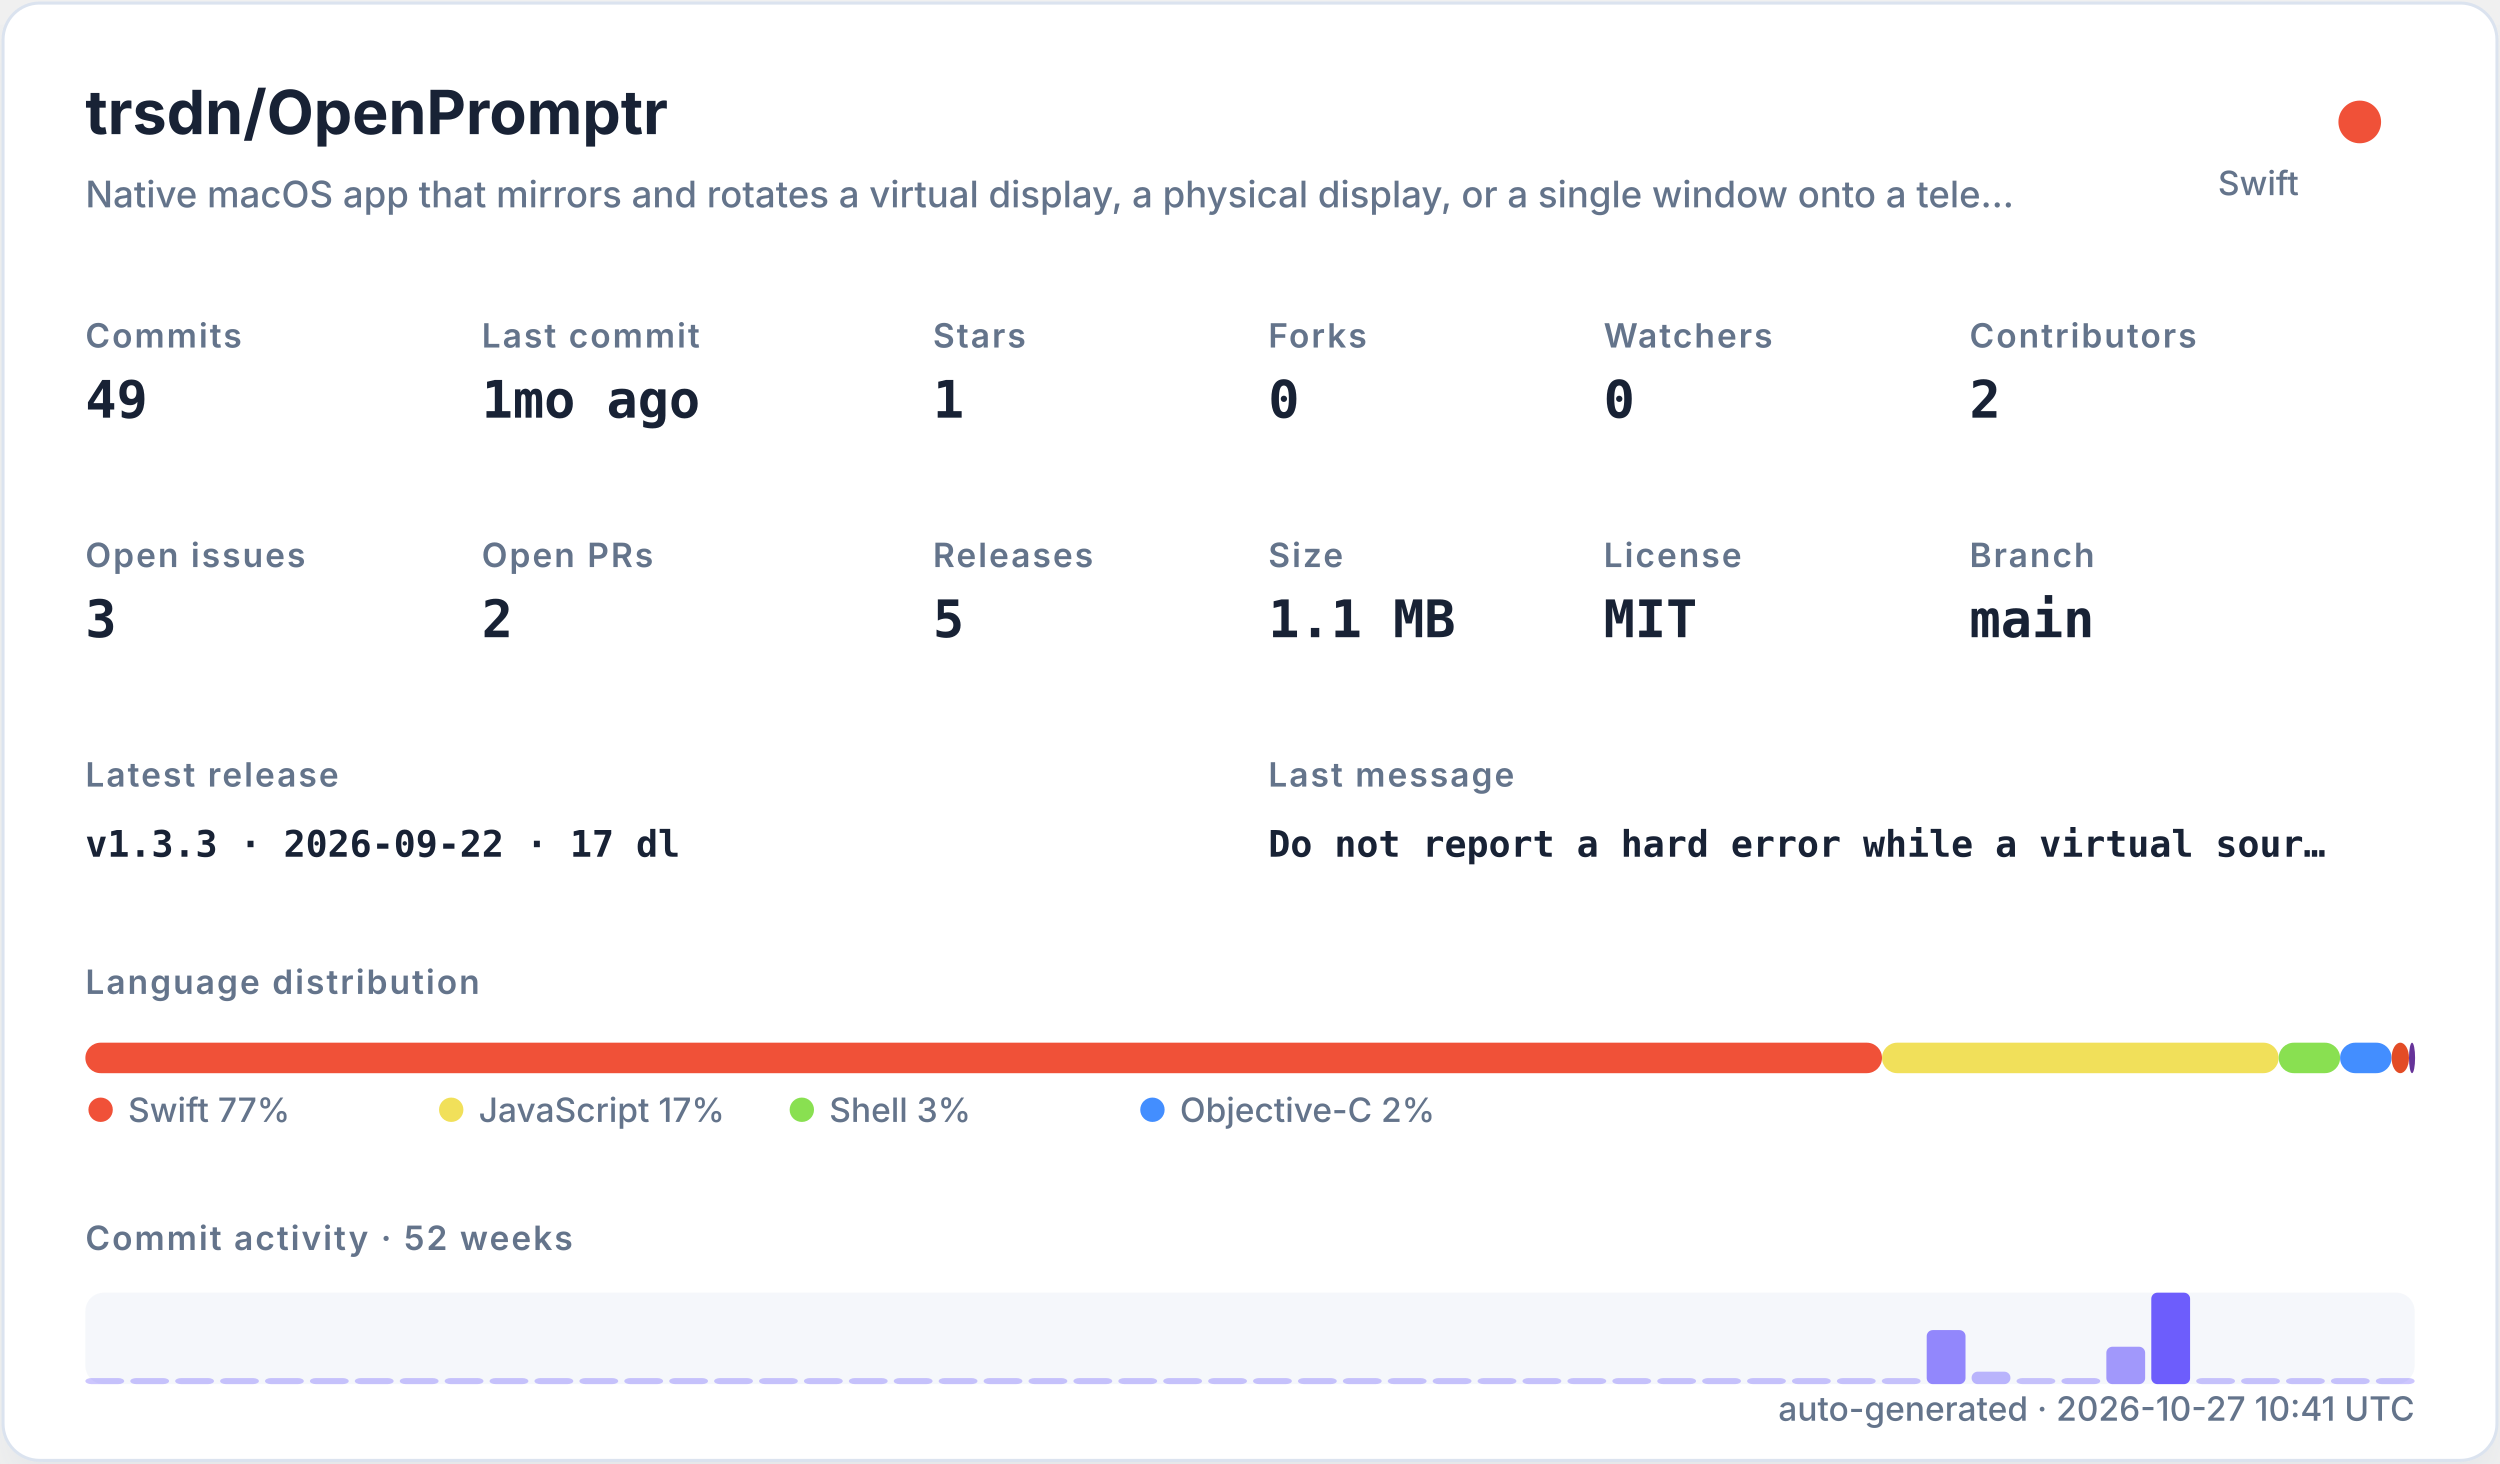
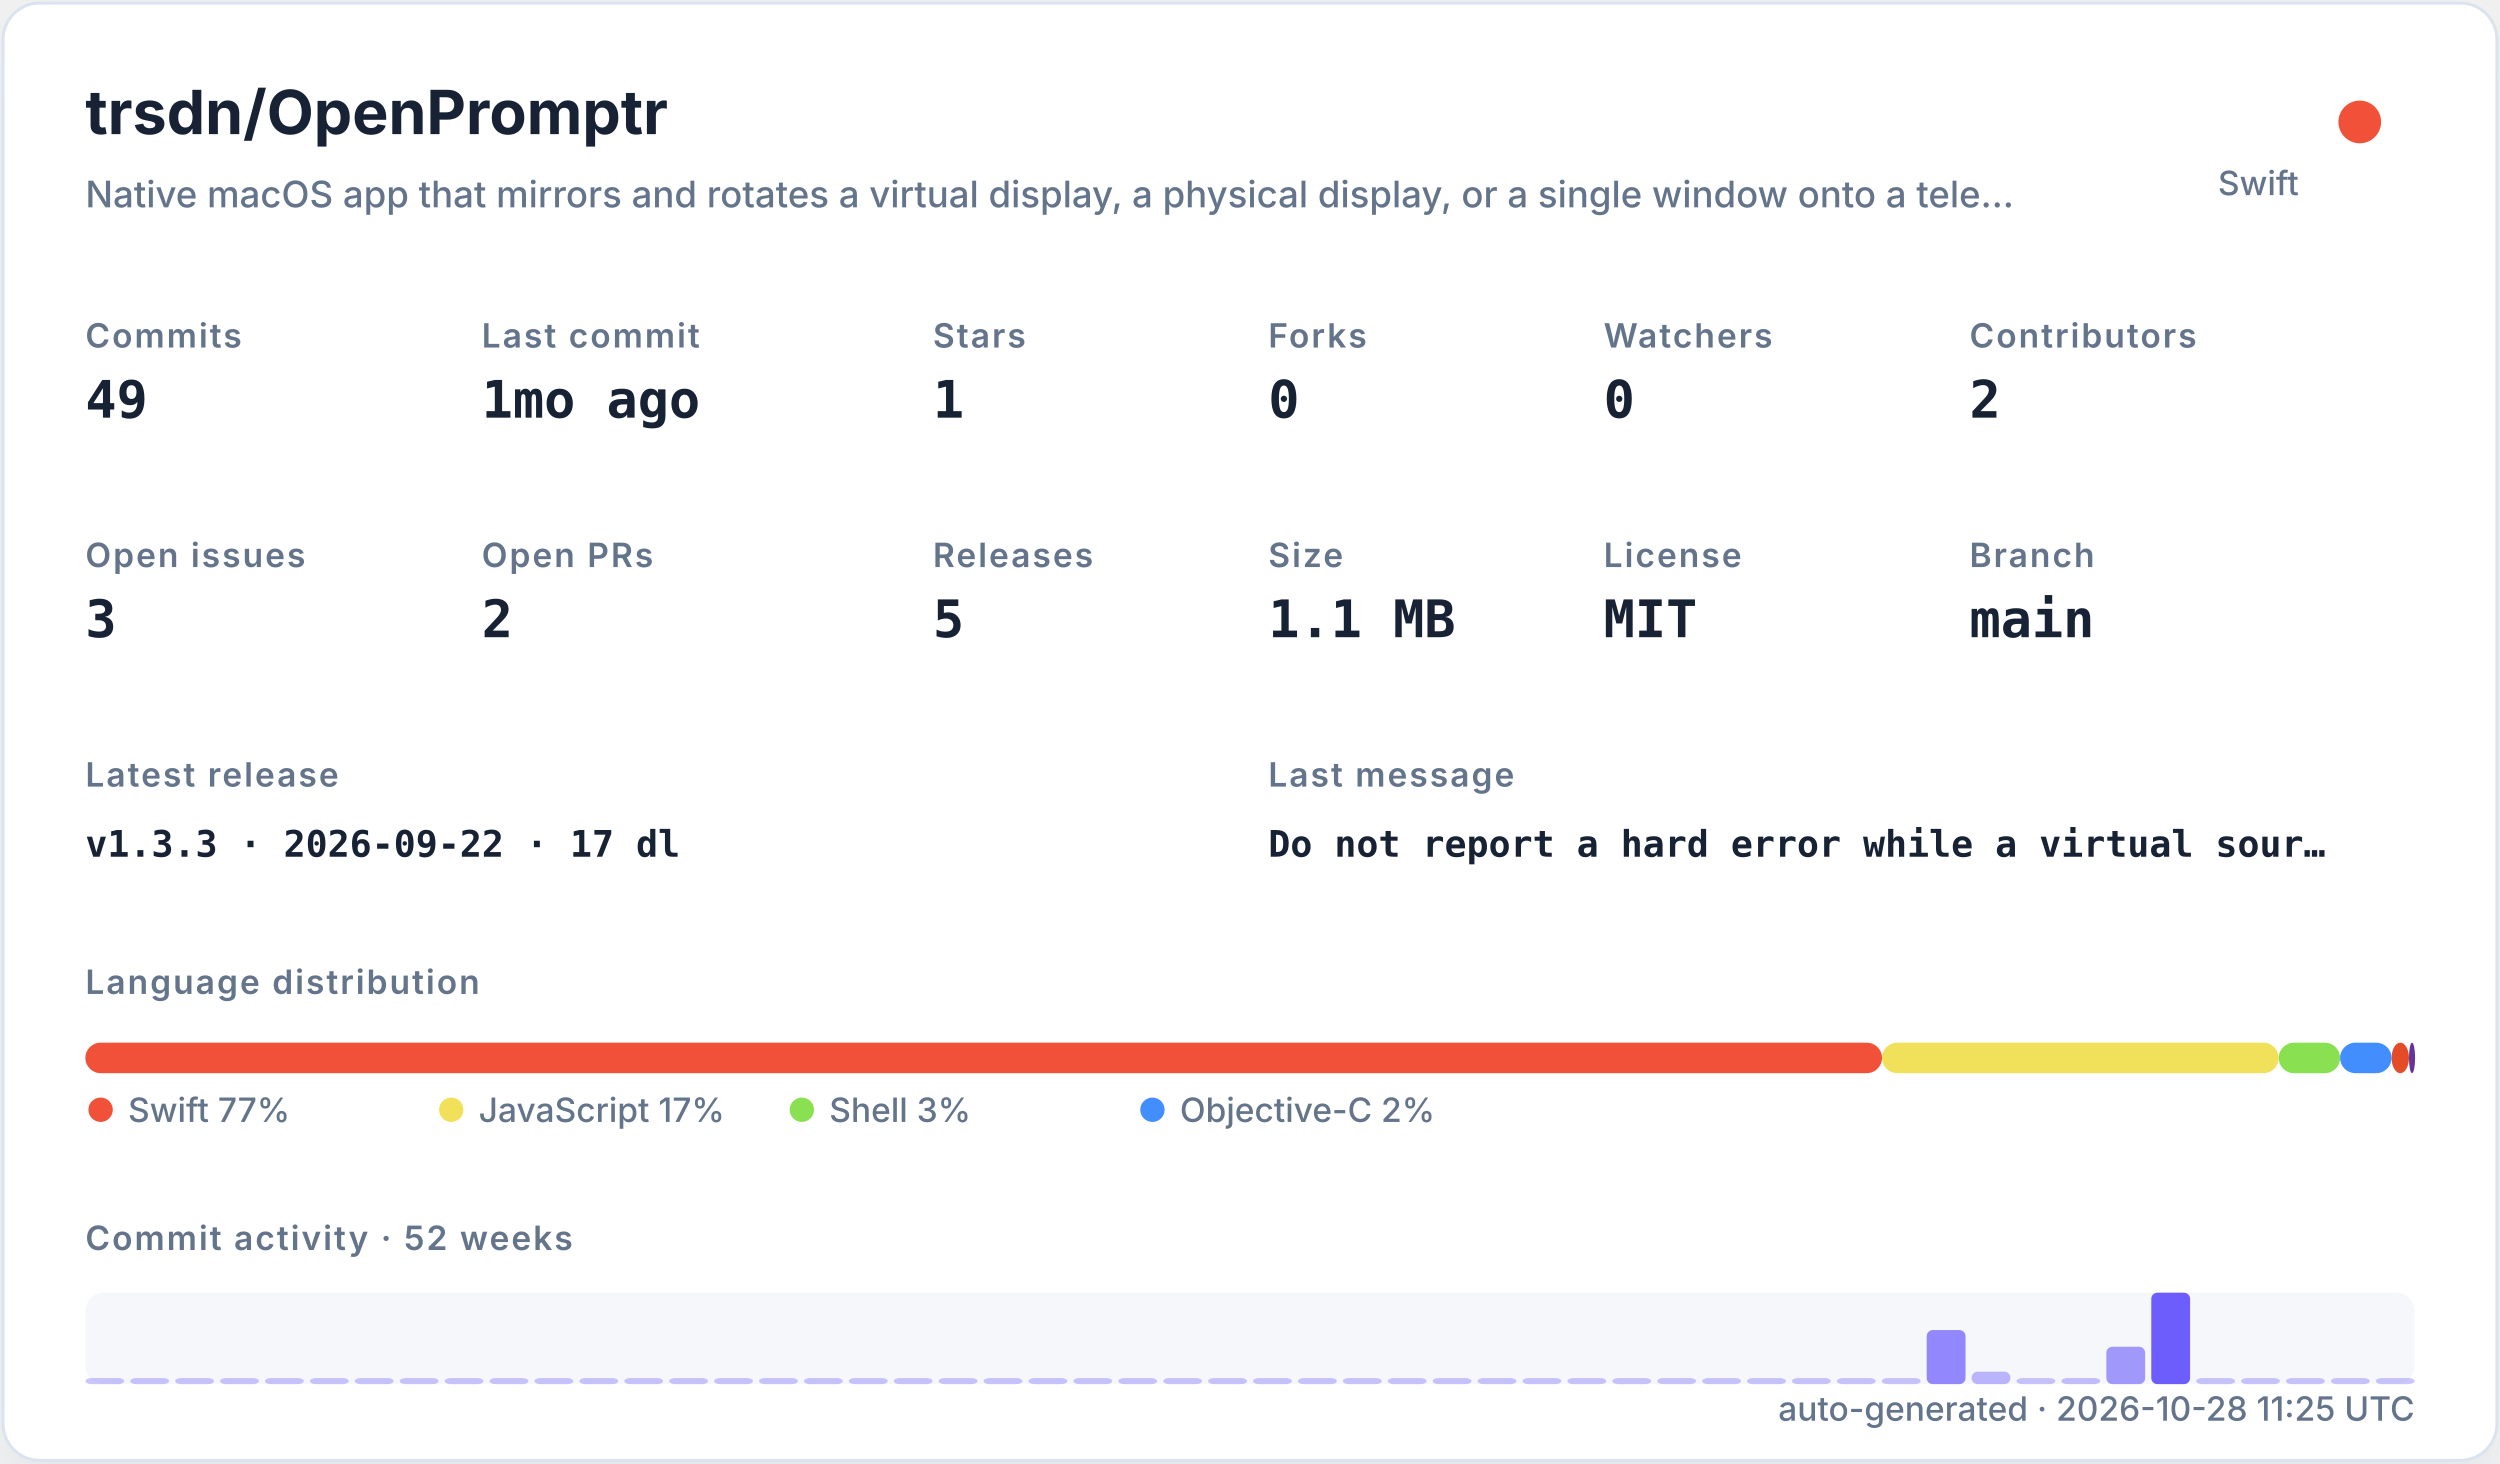
<svg xmlns="http://www.w3.org/2000/svg" width="820" height="480" viewBox="0 0 820 480" role="img">
  <defs>
    <filter id="shadow" x="-10%" y="-10%" width="120%" height="120%">
      <feDropShadow dx="0" dy="8" stdDeviation="10" flood-color="#94a3b8" flood-opacity="0.16" />
    </filter>
    <style>
    .title { font: 700 20px -apple-system,BlinkMacSystemFont,"Segoe UI",sans-serif; fill: #182235; }
    .subtitle { font: 500 12px -apple-system,BlinkMacSystemFont,"Segoe UI",sans-serif; fill: #64748b; }
    .label { font: 600 11px -apple-system,BlinkMacSystemFont,"Segoe UI",sans-serif; fill: #64748b; text-transform: uppercase; letter-spacing: .06em; }
    .value { font: 700 17px ui-monospace,SFMono-Regular,Menlo,monospace; fill: #182235; }
    .small { font: 500 11px -apple-system,BlinkMacSystemFont,"Segoe UI",sans-serif; fill: #64748b; }
    .tiny { font: 500 10px -apple-system,BlinkMacSystemFont,"Segoe UI",sans-serif; fill: #64748b; }
    .mono { font: 650 12px ui-monospace,SFMono-Regular,Menlo,monospace; fill: #182235; }
  </style>
  </defs>
  <rect x="1" y="1" width="818" height="478" rx="12" fill="#ffffff" stroke="#dbe3ef" filter="url(#shadow)" />
  <text x="28" y="44" class="title">trsdn/OpenPromptr</text>
  <text x="28" y="68" class="subtitle">Native macOS app that mirrors and rotates a virtual display, a physical display, or a single window onto a tele…</text>
  <circle cx="774" cy="40" r="7" fill="#F05138" />
  <text x="754" y="64" text-anchor="end" class="small">Swift</text>
  <text x="28" y="114" class="label">Commits</text>
  <text x="28" y="137" class="value">49</text>
  <text x="158" y="114" class="label">Last commit</text>
  <text x="158" y="137" class="value">1mo ago</text>
  <text x="306" y="114" class="label">Stars</text>
  <text x="306" y="137" class="value">1</text>
  <text x="416" y="114" class="label">Forks</text>
  <text x="416" y="137" class="value">0</text>
  <text x="526" y="114" class="label">Watchers</text>
  <text x="526" y="137" class="value">0</text>
  <text x="646" y="114" class="label">Contributors</text>
  <text x="646" y="137" class="value">2</text>
  <text x="28" y="186" class="label">Open issues</text>
  <text x="28" y="209" class="value">3</text>
  <text x="158" y="186" class="label">Open PRs</text>
  <text x="158" y="209" class="value">2</text>
  <text x="306" y="186" class="label">Releases</text>
  <text x="306" y="209" class="value">5</text>
  <text x="416" y="186" class="label">Size</text>
  <text x="416" y="209" class="value">1.1 MB</text>
  <text x="526" y="186" class="label">License</text>
  <text x="526" y="209" class="value">MIT</text>
  <text x="646" y="186" class="label">Branch</text>
  <text x="646" y="209" class="value">main</text>
  <text x="28" y="258" class="label">Latest release</text>
  <text x="28" y="281" class="mono">v1.3.3 · 2026-09-22 · 17 dl</text>
  <text x="416" y="258" class="label">Last message</text>
  <text x="416" y="281" class="mono">Do not report a hard error while a virtual sour…</text>
  <text x="28" y="326" class="label">Language distribution</text>
  <rect x="28.00" y="342" width="589.30" height="10" rx="5" fill="#F05138" />
  <rect x="617.30" y="342" width="130.10" height="10" rx="5" fill="#f1e05a" />
  <rect x="747.41" y="342" width="20.14" height="10" rx="5" fill="#89e051" />
  <rect x="767.55" y="342" width="16.88" height="10" rx="5" fill="#438eff" />
  <rect x="784.44" y="342" width="5.71" height="10" rx="5" fill="#e34c26" />
  <rect x="790.15" y="342" width="2.00" height="10" rx="5" fill="#663399" />
  <circle cx="33" cy="364" r="4" fill="#F05138" />
  <text x="42" y="368" class="small">Swift 77%</text>
  <circle cx="148" cy="364" r="4" fill="#f1e05a" />
  <text x="157" y="368" class="small">JavaScript 17%</text>
  <circle cx="263" cy="364" r="4" fill="#89e051" />
  <text x="272" y="368" class="small">Shell 3%</text>
  <circle cx="378" cy="364" r="4" fill="#438eff" />
  <text x="387" y="368" class="small">Objective-C 2%</text>
  <text x="28" y="410" class="label">Commit activity · 52 weeks</text>
  <rect x="28" y="424" width="764" height="30" rx="6" fill="#e8edf5" opacity=".42" />
  <rect x="28.00" y="452.00" width="12.73" height="2.00" rx="2" fill="#6d5dfc" opacity="0.35" />
  <rect x="42.73" y="452.00" width="12.73" height="2.00" rx="2" fill="#6d5dfc" opacity="0.35" />
  <rect x="57.46" y="452.00" width="12.73" height="2.00" rx="2" fill="#6d5dfc" opacity="0.35" />
  <rect x="72.19" y="452.00" width="12.73" height="2.00" rx="2" fill="#6d5dfc" opacity="0.35" />
  <rect x="86.92" y="452.00" width="12.73" height="2.00" rx="2" fill="#6d5dfc" opacity="0.35" />
  <rect x="101.65" y="452.00" width="12.73" height="2.00" rx="2" fill="#6d5dfc" opacity="0.35" />
  <rect x="116.38" y="452.00" width="12.73" height="2.00" rx="2" fill="#6d5dfc" opacity="0.35" />
  <rect x="131.12" y="452.00" width="12.73" height="2.00" rx="2" fill="#6d5dfc" opacity="0.35" />
  <rect x="145.85" y="452.00" width="12.73" height="2.00" rx="2" fill="#6d5dfc" opacity="0.35" />
  <rect x="160.58" y="452.00" width="12.73" height="2.00" rx="2" fill="#6d5dfc" opacity="0.35" />
  <rect x="175.31" y="452.00" width="12.73" height="2.00" rx="2" fill="#6d5dfc" opacity="0.35" />
  <rect x="190.04" y="452.00" width="12.73" height="2.00" rx="2" fill="#6d5dfc" opacity="0.35" />
  <rect x="204.77" y="452.00" width="12.73" height="2.00" rx="2" fill="#6d5dfc" opacity="0.35" />
  <rect x="219.50" y="452.00" width="12.73" height="2.00" rx="2" fill="#6d5dfc" opacity="0.35" />
  <rect x="234.23" y="452.00" width="12.73" height="2.00" rx="2" fill="#6d5dfc" opacity="0.35" />
  <rect x="248.96" y="452.00" width="12.73" height="2.00" rx="2" fill="#6d5dfc" opacity="0.35" />
  <rect x="263.69" y="452.00" width="12.73" height="2.00" rx="2" fill="#6d5dfc" opacity="0.35" />
  <rect x="278.42" y="452.00" width="12.73" height="2.00" rx="2" fill="#6d5dfc" opacity="0.35" />
  <rect x="293.15" y="452.00" width="12.73" height="2.00" rx="2" fill="#6d5dfc" opacity="0.35" />
  <rect x="307.88" y="452.00" width="12.73" height="2.00" rx="2" fill="#6d5dfc" opacity="0.35" />
  <rect x="322.62" y="452.00" width="12.73" height="2.00" rx="2" fill="#6d5dfc" opacity="0.35" />
  <rect x="337.35" y="452.00" width="12.73" height="2.00" rx="2" fill="#6d5dfc" opacity="0.35" />
  <rect x="352.08" y="452.00" width="12.73" height="2.00" rx="2" fill="#6d5dfc" opacity="0.35" />
  <rect x="366.81" y="452.00" width="12.73" height="2.00" rx="2" fill="#6d5dfc" opacity="0.35" />
  <rect x="381.54" y="452.00" width="12.73" height="2.00" rx="2" fill="#6d5dfc" opacity="0.35" />
  <rect x="396.27" y="452.00" width="12.73" height="2.00" rx="2" fill="#6d5dfc" opacity="0.35" />
  <rect x="411.00" y="452.00" width="12.73" height="2.00" rx="2" fill="#6d5dfc" opacity="0.35" />
  <rect x="425.73" y="452.00" width="12.73" height="2.00" rx="2" fill="#6d5dfc" opacity="0.35" />
  <rect x="440.46" y="452.00" width="12.73" height="2.00" rx="2" fill="#6d5dfc" opacity="0.35" />
  <rect x="455.19" y="452.00" width="12.73" height="2.00" rx="2" fill="#6d5dfc" opacity="0.35" />
  <rect x="469.92" y="452.00" width="12.73" height="2.00" rx="2" fill="#6d5dfc" opacity="0.35" />
  <rect x="484.65" y="452.00" width="12.73" height="2.00" rx="2" fill="#6d5dfc" opacity="0.35" />
  <rect x="499.38" y="452.00" width="12.73" height="2.00" rx="2" fill="#6d5dfc" opacity="0.35" />
  <rect x="514.12" y="452.00" width="12.73" height="2.00" rx="2" fill="#6d5dfc" opacity="0.35" />
  <rect x="528.85" y="452.00" width="12.73" height="2.00" rx="2" fill="#6d5dfc" opacity="0.35" />
  <rect x="543.58" y="452.00" width="12.73" height="2.00" rx="2" fill="#6d5dfc" opacity="0.35" />
  <rect x="558.31" y="452.00" width="12.73" height="2.00" rx="2" fill="#6d5dfc" opacity="0.35" />
  <rect x="573.04" y="452.00" width="12.73" height="2.00" rx="2" fill="#6d5dfc" opacity="0.35" />
  <rect x="587.77" y="452.00" width="12.73" height="2.00" rx="2" fill="#6d5dfc" opacity="0.35" />
  <rect x="602.50" y="452.00" width="12.73" height="2.00" rx="2" fill="#6d5dfc" opacity="0.35" />
  <rect x="617.23" y="452.00" width="12.73" height="2.00" rx="2" fill="#6d5dfc" opacity="0.35" />
  <rect x="631.96" y="436.27" width="12.73" height="17.73" rx="2" fill="#6d5dfc" opacity="0.73" />
  <rect x="646.69" y="449.91" width="12.73" height="4.09" rx="2" fill="#6d5dfc" opacity="0.44" />
  <rect x="661.42" y="452.00" width="12.73" height="2.00" rx="2" fill="#6d5dfc" opacity="0.35" />
  <rect x="676.15" y="452.00" width="12.73" height="2.00" rx="2" fill="#6d5dfc" opacity="0.38" />
  <rect x="690.88" y="441.73" width="12.73" height="12.27" rx="2" fill="#6d5dfc" opacity="0.62" />
  <rect x="705.62" y="424.00" width="12.73" height="30.00" rx="2" fill="#6d5dfc" opacity="1.00" />
  <rect x="720.35" y="452.00" width="12.73" height="2.00" rx="2" fill="#6d5dfc" opacity="0.35" />
  <rect x="735.08" y="452.00" width="12.73" height="2.00" rx="2" fill="#6d5dfc" opacity="0.35" />
  <rect x="749.81" y="452.00" width="12.73" height="2.00" rx="2" fill="#6d5dfc" opacity="0.35" />
  <rect x="764.54" y="452.00" width="12.73" height="2.00" rx="2" fill="#6d5dfc" opacity="0.35" />
  <rect x="779.27" y="452.00" width="12.73" height="2.00" rx="2" fill="#6d5dfc" opacity="0.35" />
-   <text x="792" y="466" text-anchor="end" class="small">auto-generated · 2026-10-27 10:41 UTC</text>
+   <text x="792" y="466" text-anchor="end" class="small">auto-generated · 2026-10-28 11:25 UTC</text>
</svg>
